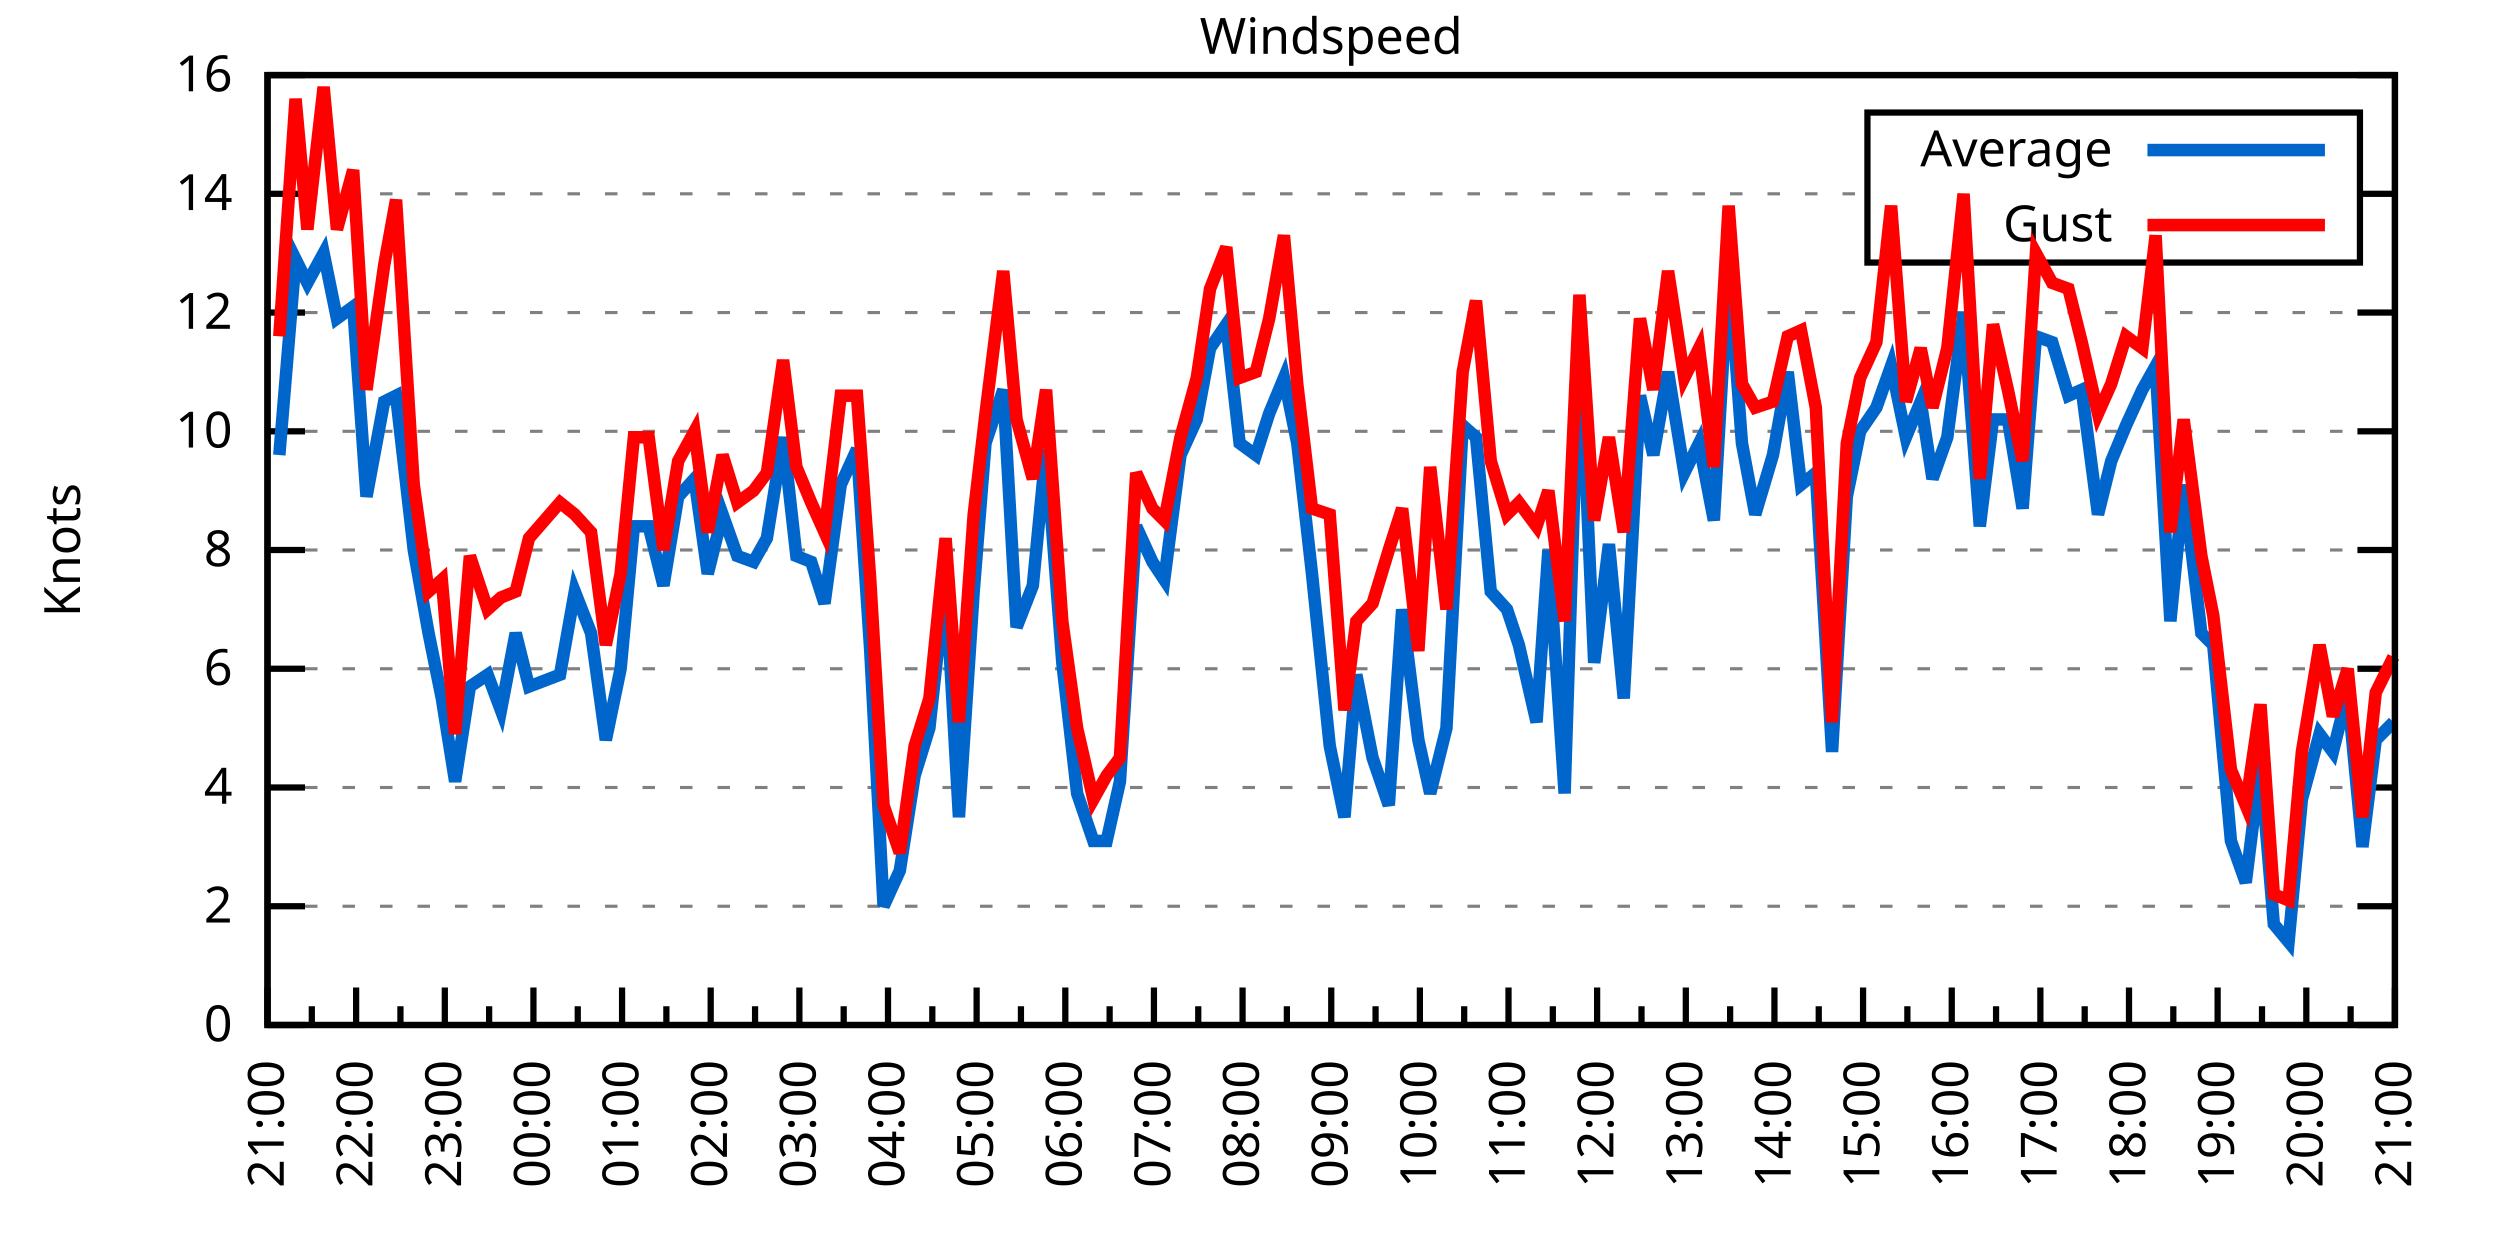
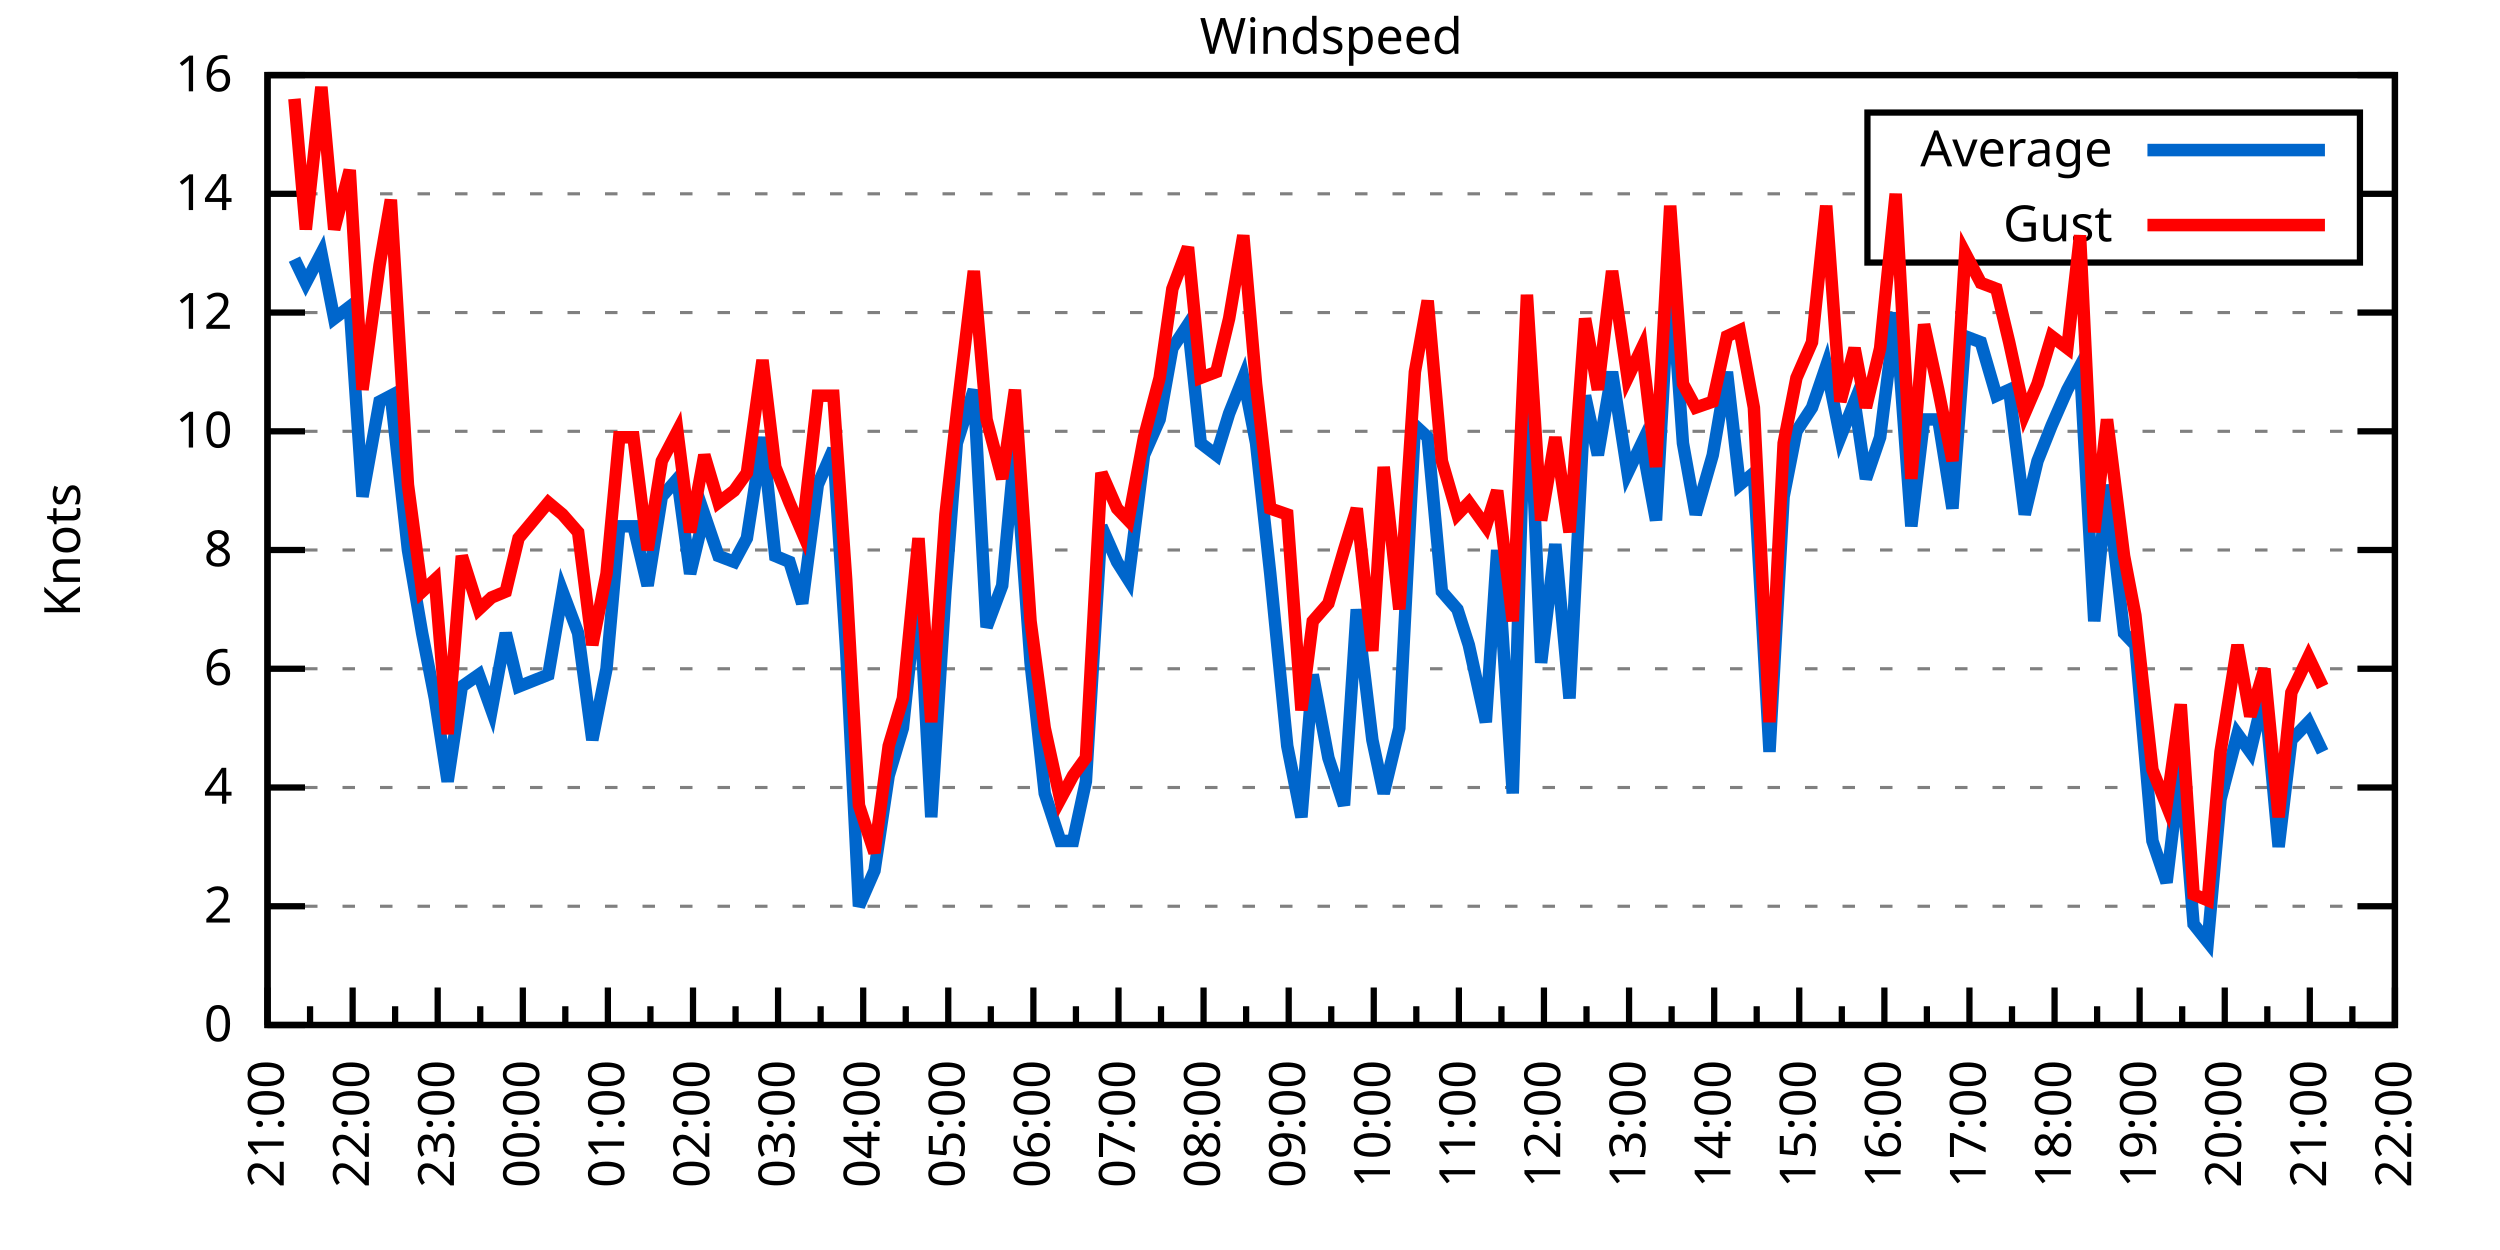
<svg xmlns="http://www.w3.org/2000/svg" xmlns:xlink="http://www.w3.org/1999/xlink" width="400" height="200" viewBox="0 0 400 200">
  <g id="gnuplot_canvas">
    <rect x="0" y="0" width="400" height="200" fill="none" />
    <defs>
      <circle id="gpDot" r="0.5" stroke-width="0.5" stroke="currentColor" />
      <path id="gpPt0" stroke-width="0.333" stroke="currentColor" d="M-1,0 h2 M0,-1 v2" />
      <path id="gpPt1" stroke-width="0.333" stroke="currentColor" d="M-1,-1 L1,1 M1,-1 L-1,1" />
      <path id="gpPt2" stroke-width="0.333" stroke="currentColor" d="M-1,0 L1,0 M0,-1 L0,1 M-1,-1 L1,1 M-1,1 L1,-1" />
      <rect id="gpPt3" stroke-width="0.333" stroke="currentColor" x="-1" y="-1" width="2" height="2" />
      <rect id="gpPt4" stroke-width="0.333" stroke="currentColor" fill="currentColor" x="-1" y="-1" width="2" height="2" />
      <circle id="gpPt5" stroke-width="0.333" stroke="currentColor" cx="0" cy="0" r="1" />
      <use xlink:href="#gpPt5" id="gpPt6" fill="currentColor" stroke="none" />
      <path id="gpPt7" stroke-width="0.333" stroke="currentColor" d="M0,-1.33 L-1.33,0.67 L1.33,0.67 z" />
      <use xlink:href="#gpPt7" id="gpPt8" fill="currentColor" stroke="none" />
      <use xlink:href="#gpPt7" id="gpPt9" stroke="currentColor" transform="rotate(180)" />
      <use xlink:href="#gpPt9" id="gpPt10" fill="currentColor" stroke="none" />
      <use xlink:href="#gpPt3" id="gpPt11" stroke="currentColor" transform="rotate(45)" />
      <use xlink:href="#gpPt11" id="gpPt12" fill="currentColor" stroke="none" />
      <path id="gpPt13" stroke-width="0.333" stroke="currentColor" d="M0,1.330 L1.265,0.411 L0.782,-1.067 L-0.782,-1.076 L-1.265,0.411 z" />
      <use xlink:href="#gpPt13" id="gpPt14" fill="currentColor" stroke="none" />
      <filter id="textbox" filterUnits="objectBoundingBox" x="0" y="0" height="1" width="1">
        <feFlood flood-color="white" flood-opacity="1" result="bgnd" />
        <feComposite in="SourceGraphic" in2="bgnd" operator="atop" />
      </filter>
      <filter id="greybox" filterUnits="objectBoundingBox" x="0" y="0" height="1" width="1">
        <feFlood flood-color="lightgrey" flood-opacity="1" result="grey" />
        <feComposite in="SourceGraphic" in2="grey" operator="atop" />
      </filter>
    </defs>
    <g fill="none" color="white" stroke="currentColor" stroke-width="1.00" stroke-linecap="butt" stroke-linejoin="miter">
</g>
    <g fill="none" color="black" stroke="currentColor" stroke-width="1.00" stroke-linecap="butt" stroke-linejoin="miter">
      <g stroke="none" shape-rendering="crispEdges">
        <polygon fill="rgb(255, 255, 255)" points="42.80,164.00 383.18,164.00 383.18,12.02 42.80,12.02 " />
      </g>
    </g>
    <g fill="none" color="black" stroke="currentColor" stroke-width="1.00" stroke-linecap="butt" stroke-linejoin="miter">
</g>
    <g fill="none" color="black" stroke="black" stroke-width="0.50" stroke-linecap="butt" stroke-linejoin="miter">
</g>
    <g fill="none" color="gray" stroke="currentColor" stroke-width="0.50" stroke-linecap="butt" stroke-linejoin="miter">
      <path stroke="gray" stroke-dasharray="2,4" class="gridline" d="M42.80,164.00 L383.19,164.00  " />
    </g>
    <g fill="none" color="gray" stroke="gray" stroke-width="1.00" stroke-linecap="butt" stroke-linejoin="miter">
</g>
    <g fill="none" color="black" stroke="currentColor" stroke-width="1.00" stroke-linecap="butt" stroke-linejoin="miter">
      <path stroke="black" d="M42.80,164.00 L48.80,164.00 M383.19,164.00 L377.19,164.00  " />
      <g transform="translate(37.20,166.60)" stroke="none" fill="black" font-family="Sans" font-size="8.00" text-anchor="end">
        <text>
          <tspan font-family="Sans"> 0</tspan>
        </text>
      </g>
    </g>
    <g fill="none" color="black" stroke="currentColor" stroke-width="1.00" stroke-linecap="butt" stroke-linejoin="miter">
</g>
    <g fill="none" color="black" stroke="black" stroke-width="0.50" stroke-linecap="butt" stroke-linejoin="miter">
</g>
    <g fill="none" color="gray" stroke="currentColor" stroke-width="0.50" stroke-linecap="butt" stroke-linejoin="miter">
      <path stroke="gray" stroke-dasharray="2,4" class="gridline" d="M42.80,145.00 L383.19,145.00  " />
    </g>
    <g fill="none" color="gray" stroke="gray" stroke-width="1.00" stroke-linecap="butt" stroke-linejoin="miter">
</g>
    <g fill="none" color="black" stroke="currentColor" stroke-width="1.00" stroke-linecap="butt" stroke-linejoin="miter">
      <path stroke="black" d="M42.80,145.00 L48.80,145.00 M383.19,145.00 L377.19,145.00  " />
      <g transform="translate(37.20,147.60)" stroke="none" fill="black" font-family="Sans" font-size="8.00" text-anchor="end">
        <text>
          <tspan font-family="Sans"> 2</tspan>
        </text>
      </g>
    </g>
    <g fill="none" color="black" stroke="currentColor" stroke-width="1.00" stroke-linecap="butt" stroke-linejoin="miter">
</g>
    <g fill="none" color="black" stroke="black" stroke-width="0.50" stroke-linecap="butt" stroke-linejoin="miter">
</g>
    <g fill="none" color="gray" stroke="currentColor" stroke-width="0.50" stroke-linecap="butt" stroke-linejoin="miter">
      <path stroke="gray" stroke-dasharray="2,4" class="gridline" d="M42.80,126.00 L383.19,126.00  " />
    </g>
    <g fill="none" color="gray" stroke="gray" stroke-width="1.00" stroke-linecap="butt" stroke-linejoin="miter">
</g>
    <g fill="none" color="black" stroke="currentColor" stroke-width="1.00" stroke-linecap="butt" stroke-linejoin="miter">
      <path stroke="black" d="M42.80,126.00 L48.80,126.00 M383.19,126.00 L377.19,126.00  " />
      <g transform="translate(37.20,128.60)" stroke="none" fill="black" font-family="Sans" font-size="8.00" text-anchor="end">
        <text>
          <tspan font-family="Sans"> 4</tspan>
        </text>
      </g>
    </g>
    <g fill="none" color="black" stroke="currentColor" stroke-width="1.00" stroke-linecap="butt" stroke-linejoin="miter">
</g>
    <g fill="none" color="black" stroke="black" stroke-width="0.50" stroke-linecap="butt" stroke-linejoin="miter">
</g>
    <g fill="none" color="gray" stroke="currentColor" stroke-width="0.50" stroke-linecap="butt" stroke-linejoin="miter">
      <path stroke="gray" stroke-dasharray="2,4" class="gridline" d="M42.80,107.00 L383.19,107.00  " />
    </g>
    <g fill="none" color="gray" stroke="gray" stroke-width="1.00" stroke-linecap="butt" stroke-linejoin="miter">
</g>
    <g fill="none" color="black" stroke="currentColor" stroke-width="1.00" stroke-linecap="butt" stroke-linejoin="miter">
      <path stroke="black" d="M42.80,107.00 L48.80,107.00 M383.19,107.00 L377.19,107.00  " />
      <g transform="translate(37.20,109.60)" stroke="none" fill="black" font-family="Sans" font-size="8.00" text-anchor="end">
        <text>
          <tspan font-family="Sans"> 6</tspan>
        </text>
      </g>
    </g>
    <g fill="none" color="black" stroke="currentColor" stroke-width="1.00" stroke-linecap="butt" stroke-linejoin="miter">
</g>
    <g fill="none" color="black" stroke="black" stroke-width="0.50" stroke-linecap="butt" stroke-linejoin="miter">
</g>
    <g fill="none" color="gray" stroke="currentColor" stroke-width="0.50" stroke-linecap="butt" stroke-linejoin="miter">
      <path stroke="gray" stroke-dasharray="2,4" class="gridline" d="M42.80,88.00 L383.19,88.00  " />
    </g>
    <g fill="none" color="gray" stroke="gray" stroke-width="1.00" stroke-linecap="butt" stroke-linejoin="miter">
</g>
    <g fill="none" color="black" stroke="currentColor" stroke-width="1.00" stroke-linecap="butt" stroke-linejoin="miter">
      <path stroke="black" d="M42.80,88.00 L48.80,88.00 M383.19,88.00 L377.19,88.00  " />
      <g transform="translate(37.20,90.60)" stroke="none" fill="black" font-family="Sans" font-size="8.00" text-anchor="end">
        <text>
          <tspan font-family="Sans"> 8</tspan>
        </text>
      </g>
    </g>
    <g fill="none" color="black" stroke="currentColor" stroke-width="1.00" stroke-linecap="butt" stroke-linejoin="miter">
</g>
    <g fill="none" color="black" stroke="black" stroke-width="0.50" stroke-linecap="butt" stroke-linejoin="miter">
</g>
    <g fill="none" color="gray" stroke="currentColor" stroke-width="0.50" stroke-linecap="butt" stroke-linejoin="miter">
      <path stroke="gray" stroke-dasharray="2,4" class="gridline" d="M42.80,69.01 L383.19,69.01  " />
    </g>
    <g fill="none" color="gray" stroke="gray" stroke-width="1.00" stroke-linecap="butt" stroke-linejoin="miter">
</g>
    <g fill="none" color="black" stroke="currentColor" stroke-width="1.00" stroke-linecap="butt" stroke-linejoin="miter">
      <path stroke="black" d="M42.80,69.01 L48.80,69.01 M383.19,69.01 L377.19,69.01  " />
      <g transform="translate(37.20,71.61)" stroke="none" fill="black" font-family="Sans" font-size="8.00" text-anchor="end">
        <text>
          <tspan font-family="Sans"> 10</tspan>
        </text>
      </g>
    </g>
    <g fill="none" color="black" stroke="currentColor" stroke-width="1.00" stroke-linecap="butt" stroke-linejoin="miter">
</g>
    <g fill="none" color="black" stroke="black" stroke-width="0.50" stroke-linecap="butt" stroke-linejoin="miter">
</g>
    <g fill="none" color="gray" stroke="currentColor" stroke-width="0.50" stroke-linecap="butt" stroke-linejoin="miter">
      <path stroke="gray" stroke-dasharray="2,4" class="gridline" d="M42.80,50.01 L383.19,50.01  " />
    </g>
    <g fill="none" color="gray" stroke="gray" stroke-width="1.00" stroke-linecap="butt" stroke-linejoin="miter">
</g>
    <g fill="none" color="black" stroke="currentColor" stroke-width="1.00" stroke-linecap="butt" stroke-linejoin="miter">
      <path stroke="black" d="M42.80,50.01 L48.80,50.01 M383.19,50.01 L377.19,50.01  " />
      <g transform="translate(37.20,52.61)" stroke="none" fill="black" font-family="Sans" font-size="8.00" text-anchor="end">
        <text>
          <tspan font-family="Sans"> 12</tspan>
        </text>
      </g>
    </g>
    <g fill="none" color="black" stroke="currentColor" stroke-width="1.00" stroke-linecap="butt" stroke-linejoin="miter">
</g>
    <g fill="none" color="black" stroke="black" stroke-width="0.50" stroke-linecap="butt" stroke-linejoin="miter">
</g>
    <g fill="none" color="gray" stroke="currentColor" stroke-width="0.50" stroke-linecap="butt" stroke-linejoin="miter">
      <path stroke="gray" stroke-dasharray="2,4" class="gridline" d="M42.80,31.01 L298.79,31.01 M377.59,31.01 L383.19,31.01  " />
    </g>
    <g fill="none" color="gray" stroke="gray" stroke-width="1.00" stroke-linecap="butt" stroke-linejoin="miter">
</g>
    <g fill="none" color="black" stroke="currentColor" stroke-width="1.00" stroke-linecap="butt" stroke-linejoin="miter">
      <path stroke="black" d="M42.80,31.01 L48.80,31.01 M383.19,31.01 L377.19,31.01  " />
      <g transform="translate(37.20,33.61)" stroke="none" fill="black" font-family="Sans" font-size="8.00" text-anchor="end">
        <text>
          <tspan font-family="Sans"> 14</tspan>
        </text>
      </g>
    </g>
    <g fill="none" color="black" stroke="currentColor" stroke-width="1.00" stroke-linecap="butt" stroke-linejoin="miter">
</g>
    <g fill="none" color="black" stroke="black" stroke-width="0.50" stroke-linecap="butt" stroke-linejoin="miter">
</g>
    <g fill="none" color="gray" stroke="currentColor" stroke-width="0.50" stroke-linecap="butt" stroke-linejoin="miter">
      <path stroke="gray" stroke-dasharray="2,4" class="gridline" d="M42.80,12.01 L383.19,12.01  " />
    </g>
    <g fill="none" color="gray" stroke="gray" stroke-width="1.00" stroke-linecap="butt" stroke-linejoin="miter">
</g>
    <g fill="none" color="black" stroke="currentColor" stroke-width="1.00" stroke-linecap="butt" stroke-linejoin="miter">
      <path stroke="black" d="M42.80,12.01 L48.80,12.01 M383.19,12.01 L377.19,12.01  " />
      <g transform="translate(37.20,14.61)" stroke="none" fill="black" font-family="Sans" font-size="8.00" text-anchor="end">
        <text>
          <tspan font-family="Sans"> 16</tspan>
        </text>
      </g>
    </g>
    <g fill="none" color="black" stroke="currentColor" stroke-width="1.00" stroke-linecap="butt" stroke-linejoin="miter">
      <path stroke="black" d="M42.80,164.00 L42.80,158.00  " />
      <g transform="translate(45.40,169.60) rotate(270)" stroke="none" fill="black" font-family="Sans" font-size="8.00" text-anchor="end">
        <text>
          <tspan font-family="Sans">21:00</tspan>
        </text>
      </g>
    </g>
    <g fill="none" color="black" stroke="currentColor" stroke-width="1.00" stroke-linecap="butt" stroke-linejoin="miter">
-       <path stroke="black" d="M49.89,164.00 L49.89,161.00 M56.98,164.00 L56.98,158.00  " />
-       <g transform="translate(59.58,169.60) rotate(270)" stroke="none" fill="black" font-family="Sans" font-size="8.00" text-anchor="end">
+       <path stroke="black" d="M49.61,164.00 L49.61,161.00 M56.42,164.00 L56.42,158.00  " />
+       <g transform="translate(59.02,169.60) rotate(270)" stroke="none" fill="black" font-family="Sans" font-size="8.00" text-anchor="end">
        <text>
          <tspan font-family="Sans">22:00</tspan>
        </text>
      </g>
    </g>
    <g fill="none" color="black" stroke="currentColor" stroke-width="1.00" stroke-linecap="butt" stroke-linejoin="miter">
-       <path stroke="black" d="M64.07,164.00 L64.07,161.00 M71.17,164.00 L71.17,158.00  " />
-       <g transform="translate(73.77,169.60) rotate(270)" stroke="none" fill="black" font-family="Sans" font-size="8.00" text-anchor="end">
+       <path stroke="black" d="M63.22,164.00 L63.22,161.00 M70.03,164.00 L70.03,158.00  " />
+       <g transform="translate(72.63,169.60) rotate(270)" stroke="none" fill="black" font-family="Sans" font-size="8.00" text-anchor="end">
        <text>
          <tspan font-family="Sans">23:00</tspan>
        </text>
      </g>
    </g>
    <g fill="none" color="black" stroke="currentColor" stroke-width="1.00" stroke-linecap="butt" stroke-linejoin="miter">
-       <path stroke="black" d="M78.26,164.00 L78.26,161.00 M85.35,164.00 L85.35,158.00  " />
-       <g transform="translate(87.95,169.60) rotate(270)" stroke="none" fill="black" font-family="Sans" font-size="8.00" text-anchor="end">
+       <path stroke="black" d="M76.84,164.00 L76.84,161.00 M83.65,164.00 L83.65,158.00  " />
+       <g transform="translate(86.25,169.60) rotate(270)" stroke="none" fill="black" font-family="Sans" font-size="8.00" text-anchor="end">
        <text>
          <tspan font-family="Sans">00:00</tspan>
        </text>
      </g>
    </g>
    <g fill="none" color="black" stroke="currentColor" stroke-width="1.00" stroke-linecap="butt" stroke-linejoin="miter">
-       <path stroke="black" d="M92.44,164.00 L92.44,161.00 M99.53,164.00 L99.53,158.00  " />
-       <g transform="translate(102.13,169.60) rotate(270)" stroke="none" fill="black" font-family="Sans" font-size="8.00" text-anchor="end">
+       <path stroke="black" d="M90.45,164.00 L90.45,161.00 M97.26,164.00 L97.26,158.00  " />
+       <g transform="translate(99.86,169.60) rotate(270)" stroke="none" fill="black" font-family="Sans" font-size="8.00" text-anchor="end">
        <text>
          <tspan font-family="Sans">01:00</tspan>
        </text>
      </g>
    </g>
    <g fill="none" color="black" stroke="currentColor" stroke-width="1.00" stroke-linecap="butt" stroke-linejoin="miter">
-       <path stroke="black" d="M106.62,164.00 L106.62,161.00 M113.71,164.00 L113.71,158.00  " />
-       <g transform="translate(116.31,169.60) rotate(270)" stroke="none" fill="black" font-family="Sans" font-size="8.00" text-anchor="end">
+       <path stroke="black" d="M104.07,164.00 L104.07,161.00 M110.88,164.00 L110.88,158.00  " />
+       <g transform="translate(113.48,169.60) rotate(270)" stroke="none" fill="black" font-family="Sans" font-size="8.00" text-anchor="end">
        <text>
          <tspan font-family="Sans">02:00</tspan>
        </text>
      </g>
    </g>
    <g fill="none" color="black" stroke="currentColor" stroke-width="1.00" stroke-linecap="butt" stroke-linejoin="miter">
-       <path stroke="black" d="M120.81,164.00 L120.81,161.00 M127.90,164.00 L127.90,158.00  " />
-       <g transform="translate(130.50,169.60) rotate(270)" stroke="none" fill="black" font-family="Sans" font-size="8.00" text-anchor="end">
+       <path stroke="black" d="M117.69,164.00 L117.69,161.00 M124.49,164.00 L124.49,158.00  " />
+       <g transform="translate(127.09,169.60) rotate(270)" stroke="none" fill="black" font-family="Sans" font-size="8.00" text-anchor="end">
        <text>
          <tspan font-family="Sans">03:00</tspan>
        </text>
      </g>
    </g>
    <g fill="none" color="black" stroke="currentColor" stroke-width="1.00" stroke-linecap="butt" stroke-linejoin="miter">
-       <path stroke="black" d="M134.99,164.00 L134.99,161.00 M142.08,164.00 L142.08,158.00  " />
-       <g transform="translate(144.68,169.60) rotate(270)" stroke="none" fill="black" font-family="Sans" font-size="8.00" text-anchor="end">
+       <path stroke="black" d="M131.30,164.00 L131.30,161.00 M138.11,164.00 L138.11,158.00  " />
+       <g transform="translate(140.71,169.60) rotate(270)" stroke="none" fill="black" font-family="Sans" font-size="8.00" text-anchor="end">
        <text>
          <tspan font-family="Sans">04:00</tspan>
        </text>
      </g>
    </g>
    <g fill="none" color="black" stroke="currentColor" stroke-width="1.00" stroke-linecap="butt" stroke-linejoin="miter">
-       <path stroke="black" d="M149.17,164.00 L149.17,161.00 M156.26,164.00 L156.26,158.00  " />
-       <g transform="translate(158.86,169.60) rotate(270)" stroke="none" fill="black" font-family="Sans" font-size="8.00" text-anchor="end">
+       <path stroke="black" d="M144.92,164.00 L144.92,161.00 M151.72,164.00 L151.72,158.00  " />
+       <g transform="translate(154.32,169.60) rotate(270)" stroke="none" fill="black" font-family="Sans" font-size="8.00" text-anchor="end">
        <text>
          <tspan font-family="Sans">05:00</tspan>
        </text>
      </g>
    </g>
    <g fill="none" color="black" stroke="currentColor" stroke-width="1.00" stroke-linecap="butt" stroke-linejoin="miter">
-       <path stroke="black" d="M163.35,164.00 L163.35,161.00 M170.45,164.00 L170.45,158.00  " />
-       <g transform="translate(173.05,169.60) rotate(270)" stroke="none" fill="black" font-family="Sans" font-size="8.00" text-anchor="end">
+       <path stroke="black" d="M158.53,164.00 L158.53,161.00 M165.34,164.00 L165.34,158.00  " />
+       <g transform="translate(167.94,169.60) rotate(270)" stroke="none" fill="black" font-family="Sans" font-size="8.00" text-anchor="end">
        <text>
          <tspan font-family="Sans">06:00</tspan>
        </text>
      </g>
    </g>
    <g fill="none" color="black" stroke="currentColor" stroke-width="1.00" stroke-linecap="butt" stroke-linejoin="miter">
-       <path stroke="black" d="M177.54,164.00 L177.54,161.00 M184.63,164.00 L184.63,158.00  " />
-       <g transform="translate(187.23,169.60) rotate(270)" stroke="none" fill="black" font-family="Sans" font-size="8.00" text-anchor="end">
+       <path stroke="black" d="M172.15,164.00 L172.15,161.00 M178.96,164.00 L178.96,158.00  " />
+       <g transform="translate(181.56,169.60) rotate(270)" stroke="none" fill="black" font-family="Sans" font-size="8.00" text-anchor="end">
        <text>
          <tspan font-family="Sans">07:00</tspan>
        </text>
      </g>
    </g>
    <g fill="none" color="black" stroke="currentColor" stroke-width="1.00" stroke-linecap="butt" stroke-linejoin="miter">
-       <path stroke="black" d="M191.72,164.00 L191.72,161.00 M198.81,164.00 L198.81,158.00  " />
-       <g transform="translate(201.41,169.60) rotate(270)" stroke="none" fill="black" font-family="Sans" font-size="8.00" text-anchor="end">
+       <path stroke="black" d="M185.76,164.00 L185.76,161.00 M192.57,164.00 L192.57,158.00  " />
+       <g transform="translate(195.17,169.60) rotate(270)" stroke="none" fill="black" font-family="Sans" font-size="8.00" text-anchor="end">
        <text>
          <tspan font-family="Sans">08:00</tspan>
        </text>
      </g>
    </g>
    <g fill="none" color="black" stroke="currentColor" stroke-width="1.00" stroke-linecap="butt" stroke-linejoin="miter">
-       <path stroke="black" d="M205.90,164.00 L205.90,161.00 M213.00,164.00 L213.00,158.00  " />
-       <g transform="translate(215.60,169.60) rotate(270)" stroke="none" fill="black" font-family="Sans" font-size="8.00" text-anchor="end">
+       <path stroke="black" d="M199.38,164.00 L199.38,161.00 M206.19,164.00 L206.19,158.00  " />
+       <g transform="translate(208.79,169.60) rotate(270)" stroke="none" fill="black" font-family="Sans" font-size="8.00" text-anchor="end">
        <text>
          <tspan font-family="Sans">09:00</tspan>
        </text>
      </g>
    </g>
    <g fill="none" color="black" stroke="currentColor" stroke-width="1.00" stroke-linecap="butt" stroke-linejoin="miter">
-       <path stroke="black" d="M220.09,164.00 L220.09,161.00 M227.18,164.00 L227.18,158.00  " />
-       <g transform="translate(229.78,169.60) rotate(270)" stroke="none" fill="black" font-family="Sans" font-size="8.00" text-anchor="end">
+       <path stroke="black" d="M213.00,164.00 L213.00,161.00 M219.80,164.00 L219.80,158.00  " />
+       <g transform="translate(222.40,169.60) rotate(270)" stroke="none" fill="black" font-family="Sans" font-size="8.00" text-anchor="end">
        <text>
          <tspan font-family="Sans">10:00</tspan>
        </text>
      </g>
    </g>
    <g fill="none" color="black" stroke="currentColor" stroke-width="1.00" stroke-linecap="butt" stroke-linejoin="miter">
-       <path stroke="black" d="M234.27,164.00 L234.27,161.00 M241.36,164.00 L241.36,158.00  " />
-       <g transform="translate(243.96,169.60) rotate(270)" stroke="none" fill="black" font-family="Sans" font-size="8.00" text-anchor="end">
+       <path stroke="black" d="M226.61,164.00 L226.61,161.00 M233.42,164.00 L233.42,158.00  " />
+       <g transform="translate(236.02,169.60) rotate(270)" stroke="none" fill="black" font-family="Sans" font-size="8.00" text-anchor="end">
        <text>
          <tspan font-family="Sans">11:00</tspan>
        </text>
      </g>
    </g>
    <g fill="none" color="black" stroke="currentColor" stroke-width="1.00" stroke-linecap="butt" stroke-linejoin="miter">
-       <path stroke="black" d="M248.45,164.00 L248.45,161.00 M255.54,164.00 L255.54,158.00  " />
-       <g transform="translate(258.14,169.60) rotate(270)" stroke="none" fill="black" font-family="Sans" font-size="8.00" text-anchor="end">
+       <path stroke="black" d="M240.23,164.00 L240.23,161.00 M247.03,164.00 L247.03,158.00  " />
+       <g transform="translate(249.63,169.60) rotate(270)" stroke="none" fill="black" font-family="Sans" font-size="8.00" text-anchor="end">
        <text>
          <tspan font-family="Sans">12:00</tspan>
        </text>
      </g>
    </g>
    <g fill="none" color="black" stroke="currentColor" stroke-width="1.00" stroke-linecap="butt" stroke-linejoin="miter">
-       <path stroke="black" d="M262.64,164.00 L262.64,161.00 M269.73,164.00 L269.73,158.00  " />
-       <g transform="translate(272.33,169.60) rotate(270)" stroke="none" fill="black" font-family="Sans" font-size="8.00" text-anchor="end">
+       <path stroke="black" d="M253.84,164.00 L253.84,161.00 M260.65,164.00 L260.65,158.00  " />
+       <g transform="translate(263.25,169.60) rotate(270)" stroke="none" fill="black" font-family="Sans" font-size="8.00" text-anchor="end">
        <text>
          <tspan font-family="Sans">13:00</tspan>
        </text>
      </g>
    </g>
    <g fill="none" color="black" stroke="currentColor" stroke-width="1.00" stroke-linecap="butt" stroke-linejoin="miter">
-       <path stroke="black" d="M276.82,164.00 L276.82,161.00 M283.91,164.00 L283.91,158.00  " />
-       <g transform="translate(286.51,169.60) rotate(270)" stroke="none" fill="black" font-family="Sans" font-size="8.00" text-anchor="end">
+       <path stroke="black" d="M267.46,164.00 L267.46,161.00 M274.27,164.00 L274.27,158.00  " />
+       <g transform="translate(276.87,169.60) rotate(270)" stroke="none" fill="black" font-family="Sans" font-size="8.00" text-anchor="end">
        <text>
          <tspan font-family="Sans">14:00</tspan>
        </text>
      </g>
    </g>
    <g fill="none" color="black" stroke="currentColor" stroke-width="1.00" stroke-linecap="butt" stroke-linejoin="miter">
-       <path stroke="black" d="M291.00,164.00 L291.00,161.00 M298.09,164.00 L298.09,158.00  " />
-       <g transform="translate(300.69,169.60) rotate(270)" stroke="none" fill="black" font-family="Sans" font-size="8.00" text-anchor="end">
+       <path stroke="black" d="M281.07,164.00 L281.07,161.00 M287.88,164.00 L287.88,158.00  " />
+       <g transform="translate(290.48,169.60) rotate(270)" stroke="none" fill="black" font-family="Sans" font-size="8.00" text-anchor="end">
        <text>
          <tspan font-family="Sans">15:00</tspan>
        </text>
      </g>
    </g>
    <g fill="none" color="black" stroke="currentColor" stroke-width="1.00" stroke-linecap="butt" stroke-linejoin="miter">
-       <path stroke="black" d="M305.18,164.00 L305.18,161.00 M312.28,164.00 L312.28,158.00  " />
-       <g transform="translate(314.88,169.60) rotate(270)" stroke="none" fill="black" font-family="Sans" font-size="8.00" text-anchor="end">
+       <path stroke="black" d="M294.69,164.00 L294.69,161.00 M301.50,164.00 L301.50,158.00  " />
+       <g transform="translate(304.10,169.60) rotate(270)" stroke="none" fill="black" font-family="Sans" font-size="8.00" text-anchor="end">
        <text>
          <tspan font-family="Sans">16:00</tspan>
        </text>
      </g>
    </g>
    <g fill="none" color="black" stroke="currentColor" stroke-width="1.00" stroke-linecap="butt" stroke-linejoin="miter">
-       <path stroke="black" d="M319.37,164.00 L319.37,161.00 M326.46,164.00 L326.46,158.00  " />
-       <g transform="translate(329.06,169.60) rotate(270)" stroke="none" fill="black" font-family="Sans" font-size="8.00" text-anchor="end">
+       <path stroke="black" d="M308.30,164.00 L308.30,161.00 M315.11,164.00 L315.11,158.00  " />
+       <g transform="translate(317.71,169.60) rotate(270)" stroke="none" fill="black" font-family="Sans" font-size="8.00" text-anchor="end">
        <text>
          <tspan font-family="Sans">17:00</tspan>
        </text>
      </g>
    </g>
    <g fill="none" color="black" stroke="currentColor" stroke-width="1.00" stroke-linecap="butt" stroke-linejoin="miter">
-       <path stroke="black" d="M333.55,164.00 L333.55,161.00 M340.64,164.00 L340.64,158.00  " />
-       <g transform="translate(343.24,169.60) rotate(270)" stroke="none" fill="black" font-family="Sans" font-size="8.00" text-anchor="end">
+       <path stroke="black" d="M321.92,164.00 L321.92,161.00 M328.73,164.00 L328.73,158.00  " />
+       <g transform="translate(331.33,169.60) rotate(270)" stroke="none" fill="black" font-family="Sans" font-size="8.00" text-anchor="end">
        <text>
          <tspan font-family="Sans">18:00</tspan>
        </text>
      </g>
    </g>
    <g fill="none" color="black" stroke="currentColor" stroke-width="1.00" stroke-linecap="butt" stroke-linejoin="miter">
-       <path stroke="black" d="M347.73,164.00 L347.73,161.00 M354.82,164.00 L354.82,158.00  " />
-       <g transform="translate(357.42,169.60) rotate(270)" stroke="none" fill="black" font-family="Sans" font-size="8.00" text-anchor="end">
+       <path stroke="black" d="M335.54,164.00 L335.54,161.00 M342.34,164.00 L342.34,158.00  " />
+       <g transform="translate(344.94,169.60) rotate(270)" stroke="none" fill="black" font-family="Sans" font-size="8.00" text-anchor="end">
        <text>
          <tspan font-family="Sans">19:00</tspan>
        </text>
      </g>
    </g>
    <g fill="none" color="black" stroke="currentColor" stroke-width="1.00" stroke-linecap="butt" stroke-linejoin="miter">
-       <path stroke="black" d="M361.92,164.00 L361.92,161.00 M369.01,164.00 L369.01,158.00  " />
-       <g transform="translate(371.61,169.60) rotate(270)" stroke="none" fill="black" font-family="Sans" font-size="8.00" text-anchor="end">
+       <path stroke="black" d="M349.15,164.00 L349.15,161.00 M355.96,164.00 L355.96,158.00  " />
+       <g transform="translate(358.56,169.60) rotate(270)" stroke="none" fill="black" font-family="Sans" font-size="8.00" text-anchor="end">
        <text>
          <tspan font-family="Sans">20:00</tspan>
        </text>
      </g>
    </g>
    <g fill="none" color="black" stroke="currentColor" stroke-width="1.00" stroke-linecap="butt" stroke-linejoin="miter">
-       <path stroke="black" d="M376.10,164.00 L376.10,161.00 M383.19,164.00 L383.19,158.00  " />
+       <path stroke="black" d="M362.77,164.00 L362.77,161.00 M369.57,164.00 L369.57,158.00  " />
+       <g transform="translate(372.17,169.60) rotate(270)" stroke="none" fill="black" font-family="Sans" font-size="8.00" text-anchor="end">
+         <text>
+           <tspan font-family="Sans">21:00</tspan>
+         </text>
+       </g>
+     </g>
+     <g fill="none" color="black" stroke="currentColor" stroke-width="1.00" stroke-linecap="butt" stroke-linejoin="miter">
+       <path stroke="black" d="M376.38,164.00 L376.38,161.00 M383.19,164.00 L383.19,158.00  " />
      <g transform="translate(385.79,169.60) rotate(270)" stroke="none" fill="black" font-family="Sans" font-size="8.00" text-anchor="end">
        <text>
-           <tspan font-family="Sans">21:00</tspan>
+           <tspan font-family="Sans">22:00</tspan>
        </text>
      </g>
    </g>
    <g fill="none" color="black" stroke="currentColor" stroke-width="1.00" stroke-linecap="butt" stroke-linejoin="miter">
</g>
    <g fill="none" color="black" stroke="currentColor" stroke-width="1.00" stroke-linecap="butt" stroke-linejoin="miter">
      <path stroke="black" d="M42.80,12.01 L42.80,164.00 L383.19,164.00 L383.19,12.01 L42.80,12.01 Z  " />
    </g>
    <g fill="none" color="black" stroke="currentColor" stroke-width="1.00" stroke-linecap="butt" stroke-linejoin="miter">
      <g transform="translate(12.80,88.01) rotate(270)" stroke="none" fill="black" font-family="Sans" font-size="8.00" text-anchor="middle">
        <text>
          <tspan font-family="Sans">Knots</tspan>
        </text>
      </g>
    </g>
    <g fill="none" color="black" stroke="currentColor" stroke-width="1.00" stroke-linecap="butt" stroke-linejoin="miter">
</g>
    <g fill="none" color="black" stroke="currentColor" stroke-width="1.00" stroke-linecap="butt" stroke-linejoin="miter">
      <path stroke="black" d="M298.79,42.01 L298.79,18.01 L377.59,18.01 L377.59,42.01 L298.79,42.01 Z  " />
    </g>
    <g id="Windspeed_plot_1">
      <g fill="none" color="white" stroke="black" stroke-width="2.00" stroke-linecap="butt" stroke-linejoin="miter">
</g>
      <g fill="none" color="black" stroke="currentColor" stroke-width="2.00" stroke-linecap="butt" stroke-linejoin="miter">
        <g transform="translate(337.99,26.61)" stroke="none" fill="black" font-family="Sans" font-size="8.00" text-anchor="end">
          <text>
            <tspan font-family="Sans">Average</tspan>
          </text>
        </g>
      </g>
      <g fill="none" color="black" stroke="currentColor" stroke-width="2.00" stroke-linecap="butt" stroke-linejoin="miter">
-         <path stroke="rgb(  0, 102, 204)" d="M343.59,24.01 L371.99,24.01 M44.69,72.81 L47.29,41.46 L49.18,45.26 L51.78,40.51 L53.91,50.96 L56.51,49.06   L58.64,79.46 L61.47,64.26 L63.37,63.31 L66.20,88.00 L68.57,101.30 L70.69,111.75 L72.82,125.05 L75.18,109.85   L78.02,107.95 L80.15,113.65 L82.51,101.30 L84.64,109.85 L89.60,107.95 L91.97,94.65 L94.57,101.30 L96.93,118.40   L99.30,107.00 L101.42,84.21 L103.79,84.21 L106.15,93.70 L108.51,79.46 L111.11,76.61 L113.24,91.80 L115.61,82.31   L117.97,88.95 L120.57,89.90 L122.70,86.11 L125.30,69.96 L127.42,88.95 L129.79,89.90 L131.92,96.55 L134.52,77.56   L137.12,71.86 L139.24,104.15 L141.37,145.00 L143.97,139.30 L146.34,124.10 L148.70,116.50 L151.30,92.75 L153.43,130.75   L155.79,94.65 L157.68,70.91 L160.52,62.36 L162.65,100.35 L165.25,93.70 L167.37,71.86 L169.97,106.05 L172.34,126.95   L174.94,134.55 L177.06,134.55 L179.19,125.05 L181.79,84.21 L184.39,89.90 L186.28,92.75 L188.88,72.81 L191.48,67.11   L193.61,55.71 L196.21,51.91 L198.34,70.91 L200.94,72.81 L203.07,66.16 L205.43,60.46 L207.56,70.91 L209.92,91.80   L212.76,119.35 L215.12,130.75 L217.01,107.95 L219.61,121.25 L222.21,128.85 L224.34,97.50 L226.94,118.40 L228.83,126.95   L231.43,116.50 L234.03,68.06 L236.16,69.96 L238.52,94.65 L241.12,97.50 L243.02,103.20 L245.85,115.55 L247.74,88.00   L250.34,126.95 L252.71,52.86 L255.07,106.05 L257.43,87.06 L259.80,111.75 L262.40,63.31 L264.53,72.81 L266.89,59.51   L269.49,75.66 L271.85,70.91 L274.22,83.26 L276.58,42.41 L278.71,70.91 L280.84,82.31 L283.67,72.81 L286.04,59.51   L288.16,77.56 L290.53,75.66 L293.13,120.30 L295.49,79.46 L297.62,69.01 L300.22,65.21 L302.58,58.56 L304.95,69.96   L307.31,64.26 L309.20,76.61 L311.57,69.96 L314.17,50.01 L316.77,84.21 L318.89,67.11 L321.26,67.11 L323.62,81.36   L325.75,53.81 L328.35,54.76 L330.95,63.31 L333.08,62.36 L335.68,82.31 L337.80,73.76 L340.17,68.06 L342.77,62.36   L344.90,58.56 L347.26,99.40 L349.39,77.56 L352.22,101.30 L354.12,103.20 L356.95,134.55 L359.32,141.20 L361.68,122.20   L363.81,147.85 L366.17,150.70 L368.30,127.90 L371.13,117.45 L373.26,120.30 L375.63,110.80 L377.99,135.50 L380.12,118.40   L382.95,115.55  " />
+         <path stroke="rgb(  0, 102, 204)" d="M343.59,24.01 L371.99,24.01 M47.11,41.46 L48.93,45.26 L51.42,40.51 L53.47,50.96 L55.96,49.06 L58.00,79.46   L60.73,64.26 L62.54,63.31 L65.27,88.00 L67.54,101.30 L69.58,111.75 L71.62,125.05 L73.89,109.85 L76.61,107.95   L78.65,113.65 L80.92,101.30 L82.97,109.85 L87.73,107.95 L90.00,94.65 L92.50,101.30 L94.77,118.40 L97.04,107.00   L99.08,84.21 L101.35,84.21 L103.62,93.70 L105.89,79.46 L108.38,76.61 L110.42,91.80 L112.69,82.31 L114.96,88.95   L117.46,89.90 L119.50,86.11 L122.00,69.96 L124.04,88.95 L126.31,89.90 L128.35,96.55 L130.85,77.56 L133.34,71.86   L135.39,104.15 L137.43,145.00 L139.92,139.30 L142.19,124.10 L144.46,116.50 L146.96,92.75 L149.00,130.75 L151.27,94.65   L153.09,70.91 L155.81,62.36 L157.85,100.35 L160.35,93.70 L162.39,71.86 L164.89,106.05 L167.16,126.95 L169.65,134.55   L171.69,134.55 L173.74,125.05 L176.23,84.21 L178.73,89.90 L180.54,92.75 L183.04,72.81 L185.54,67.11 L187.58,55.71   L190.08,51.91 L192.12,70.91 L194.61,72.81 L196.66,66.16 L198.93,60.46 L200.97,70.91 L203.24,91.80 L205.96,119.35   L208.23,130.75 L210.04,107.95 L212.54,121.25 L215.04,128.85 L217.08,97.50 L219.58,118.40 L221.39,126.95 L223.89,116.50   L226.38,68.06 L228.43,69.96 L230.70,94.65 L233.19,97.50 L235.01,103.20 L237.73,115.55 L239.55,88.00 L242.04,126.95   L244.31,52.86 L246.58,106.05 L248.85,87.06 L251.12,111.75 L253.61,63.31 L255.66,72.81 L257.93,59.51 L260.42,75.66   L262.69,70.91 L264.96,83.26 L267.23,42.41 L269.27,70.91 L271.32,82.31 L274.04,72.81 L276.31,59.51 L278.35,77.56   L280.62,75.66 L283.12,120.30 L285.38,79.46 L287.43,69.01 L289.92,65.21 L292.19,58.56 L294.46,69.96 L296.73,64.26   L298.55,76.61 L300.82,69.96 L303.31,50.01 L305.81,84.21 L307.85,67.11 L310.12,67.11 L312.39,81.36 L314.43,53.81   L316.93,54.76 L319.42,63.31 L321.47,62.36 L323.96,82.31 L326.00,73.76 L328.27,68.06 L330.77,62.36 L332.81,58.56   L335.08,99.40 L337.12,77.56 L339.85,101.30 L341.66,103.20 L344.39,134.55 L346.65,141.20 L348.92,122.20 L350.97,147.85   L353.24,150.70 L355.28,127.90 L358.00,117.45 L360.04,120.30 L362.31,110.80 L364.58,135.50 L366.62,118.40 L369.35,115.55   L371.62,120.30  " />
      </g>
    </g>
    <g id="Windspeed_plot_2">
      <g fill="none" color="black" stroke="currentColor" stroke-width="2.00" stroke-linecap="butt" stroke-linejoin="miter">
        <g transform="translate(337.99,38.61)" stroke="none" fill="black" font-family="Sans" font-size="8.00" text-anchor="end">
          <text>
            <tspan font-family="Sans">Gust</tspan>
          </text>
        </g>
      </g>
      <g fill="none" color="black" stroke="currentColor" stroke-width="2.00" stroke-linecap="butt" stroke-linejoin="miter">
-         <path stroke="rgb(255,   0,   0)" d="M343.59,36.01 L371.99,36.01 M44.69,53.81 L47.29,15.81 L49.18,36.71 L51.78,13.91 L53.91,36.71 L56.51,27.21   L58.64,62.36 L61.47,42.41 L63.37,31.96 L66.20,77.56 L68.57,94.65 L70.69,92.75 L72.82,117.45 L75.18,88.95   L78.02,97.50 L80.15,95.60 L82.51,94.65 L84.64,86.11 L89.60,80.41 L91.97,82.31 L94.57,85.16 L96.93,103.20   L99.30,91.80 L101.42,69.96 L103.79,69.96 L106.15,88.00 L108.51,73.76 L111.11,69.01 L113.24,85.16 L115.61,72.81   L117.97,80.41 L120.57,78.51 L122.70,75.66 L125.30,57.61 L127.42,74.71 L129.79,80.41 L131.92,85.16 L134.52,63.31   L137.12,63.31 L139.24,92.75 L141.37,128.85 L143.97,136.45 L146.34,119.35 L148.70,111.75 L151.30,86.11 L153.43,115.55   L155.79,82.31 L157.68,66.16 L160.52,43.36 L162.65,67.11 L165.25,76.61 L167.37,62.36 L169.97,99.40 L172.34,116.50   L174.94,127.90 L177.06,124.10 L179.19,121.25 L181.79,75.66 L184.39,81.36 L186.28,83.26 L188.88,69.96 L191.48,60.46   L193.61,46.21 L196.21,39.56 L198.34,60.46 L200.94,59.51 L203.07,50.96 L205.43,37.66 L207.56,61.41 L209.92,81.36   L212.76,82.31 L215.12,113.65 L217.01,99.40 L219.61,96.55 L222.21,88.00 L224.34,81.36 L226.94,104.15 L228.83,74.71   L231.43,97.50 L234.03,59.51 L236.16,48.11 L238.52,73.76 L241.12,82.31 L243.02,80.41 L245.85,84.21 L247.74,78.51   L250.34,99.40 L252.71,47.16 L255.07,83.26 L257.43,69.96 L259.80,85.16 L262.40,50.96 L264.53,62.36 L266.89,43.36   L269.49,60.46 L271.85,55.71 L274.22,74.71 L276.58,32.91 L278.71,61.41 L280.84,65.21 L283.67,64.26 L286.04,53.81   L288.16,52.86 L290.53,65.21 L293.13,115.55 L295.49,70.91 L297.62,60.46 L300.22,54.76 L302.58,32.91 L304.95,64.26   L307.31,55.71 L309.20,65.21 L311.57,55.71 L314.17,31.01 L316.77,76.61 L318.89,51.91 L321.26,62.36 L323.62,73.76   L325.75,40.51 L328.35,45.26 L330.95,46.21 L333.08,54.76 L335.68,66.16 L337.80,61.41 L340.17,53.81 L342.77,55.71   L344.90,37.66 L347.26,85.16 L349.39,67.11 L352.22,88.95 L354.12,98.45 L356.95,123.15 L359.32,128.85 L361.68,112.70   L363.81,143.10 L366.17,144.05 L368.30,120.30 L371.13,103.20 L373.26,114.60 L375.63,107.00 L377.99,130.75 L380.12,110.80   L382.95,105.10  " />
+         <path stroke="rgb(255,   0,   0)" d="M343.59,36.01 L371.99,36.01 M47.11,15.81 L48.93,36.71 L51.42,13.91 L53.47,36.71 L55.96,27.21 L58.00,62.36   L60.73,42.41 L62.54,31.96 L65.27,77.56 L67.54,94.65 L69.58,92.75 L71.62,117.45 L73.89,88.95 L76.61,97.50   L78.65,95.60 L80.92,94.65 L82.97,86.11 L87.73,80.41 L90.00,82.31 L92.50,85.16 L94.77,103.20 L97.04,91.80   L99.08,69.96 L101.35,69.96 L103.62,88.00 L105.89,73.76 L108.38,69.01 L110.42,85.16 L112.69,72.81 L114.96,80.41   L117.46,78.51 L119.50,75.66 L122.00,57.61 L124.04,74.71 L126.31,80.41 L128.35,85.16 L130.85,63.31 L133.34,63.31   L135.39,92.75 L137.43,128.85 L139.92,136.45 L142.19,119.35 L144.46,111.75 L146.96,86.11 L149.00,115.55 L151.27,82.31   L153.09,66.16 L155.81,43.36 L157.85,67.11 L160.35,76.61 L162.39,62.36 L164.89,99.40 L167.16,116.50 L169.65,127.90   L171.69,124.10 L173.74,121.25 L176.23,75.66 L178.73,81.36 L180.54,83.26 L183.04,69.96 L185.54,60.46 L187.58,46.21   L190.08,39.56 L192.12,60.46 L194.61,59.51 L196.66,50.96 L198.93,37.66 L200.97,61.41 L203.24,81.36 L205.96,82.31   L208.23,113.65 L210.04,99.40 L212.54,96.55 L215.04,88.00 L217.08,81.36 L219.58,104.15 L221.39,74.71 L223.89,97.50   L226.38,59.51 L228.43,48.11 L230.70,73.76 L233.19,82.31 L235.01,80.41 L237.73,84.21 L239.55,78.51 L242.04,99.40   L244.31,47.16 L246.58,83.26 L248.85,69.96 L251.12,85.16 L253.61,50.96 L255.66,62.36 L257.93,43.36 L260.42,60.46   L262.69,55.71 L264.96,74.71 L267.23,32.91 L269.27,61.41 L271.32,65.21 L274.04,64.26 L276.31,53.81 L278.35,52.86   L280.62,65.21 L283.12,115.55 L285.38,70.91 L287.43,60.46 L289.92,54.76 L292.19,32.91 L294.46,64.26 L296.73,55.71   L298.55,65.21 L300.82,55.71 L303.31,31.01 L305.81,76.61 L307.85,51.91 L310.12,62.36 L312.39,73.76 L314.43,40.51   L316.93,45.26 L319.42,46.21 L321.47,54.76 L323.96,66.16 L326.00,61.41 L328.27,53.81 L330.77,55.71 L332.81,37.66   L335.08,85.16 L337.12,67.11 L339.85,88.95 L341.66,98.45 L344.39,123.15 L346.65,128.85 L348.92,112.70 L350.97,143.10   L353.24,144.05 L355.28,120.30 L358.00,103.20 L360.04,114.60 L362.31,107.00 L364.58,130.75 L366.62,110.80 L369.35,105.10   L371.62,109.85  " />
      </g>
    </g>
    <g fill="none" color="black" stroke="currentColor" stroke-width="2.00" stroke-linecap="butt" stroke-linejoin="miter">
</g>
    <g fill="none" color="black" stroke="black" stroke-width="1.00" stroke-linecap="butt" stroke-linejoin="miter">
</g>
    <g fill="none" color="black" stroke="currentColor" stroke-width="1.00" stroke-linecap="butt" stroke-linejoin="miter">
      <path stroke="black" d="M42.80,12.01 L42.80,164.00 L383.19,164.00 L383.19,12.01 L42.80,12.01 Z  " />
    </g>
    <g fill="none" color="black" stroke="currentColor" stroke-width="1.00" stroke-linecap="butt" stroke-linejoin="miter">
      <g transform="translate(212.99,8.61)" stroke="none" fill="black" font-family="Sans" font-size="8.00" text-anchor="middle">
        <text>
          <tspan font-family="Sans">Windspeed</tspan>
        </text>
      </g>
    </g>
    <g fill="none" color="black" stroke="currentColor" stroke-width="1.00" stroke-linecap="butt" stroke-linejoin="miter">
</g>
  </g>
</svg>
